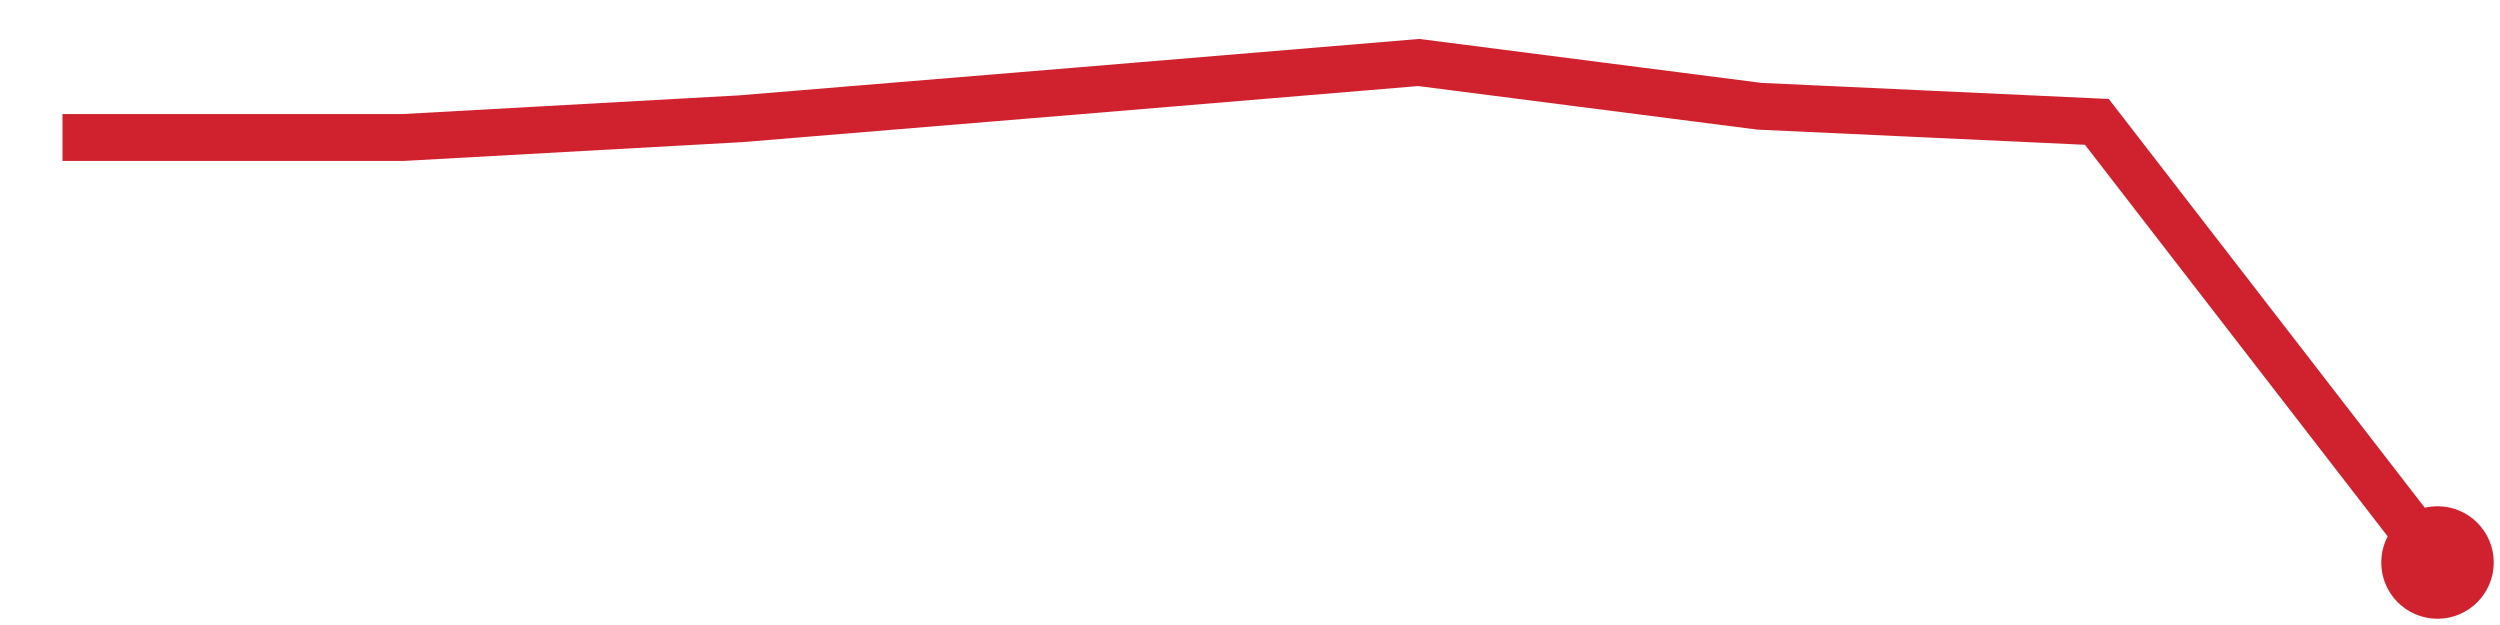
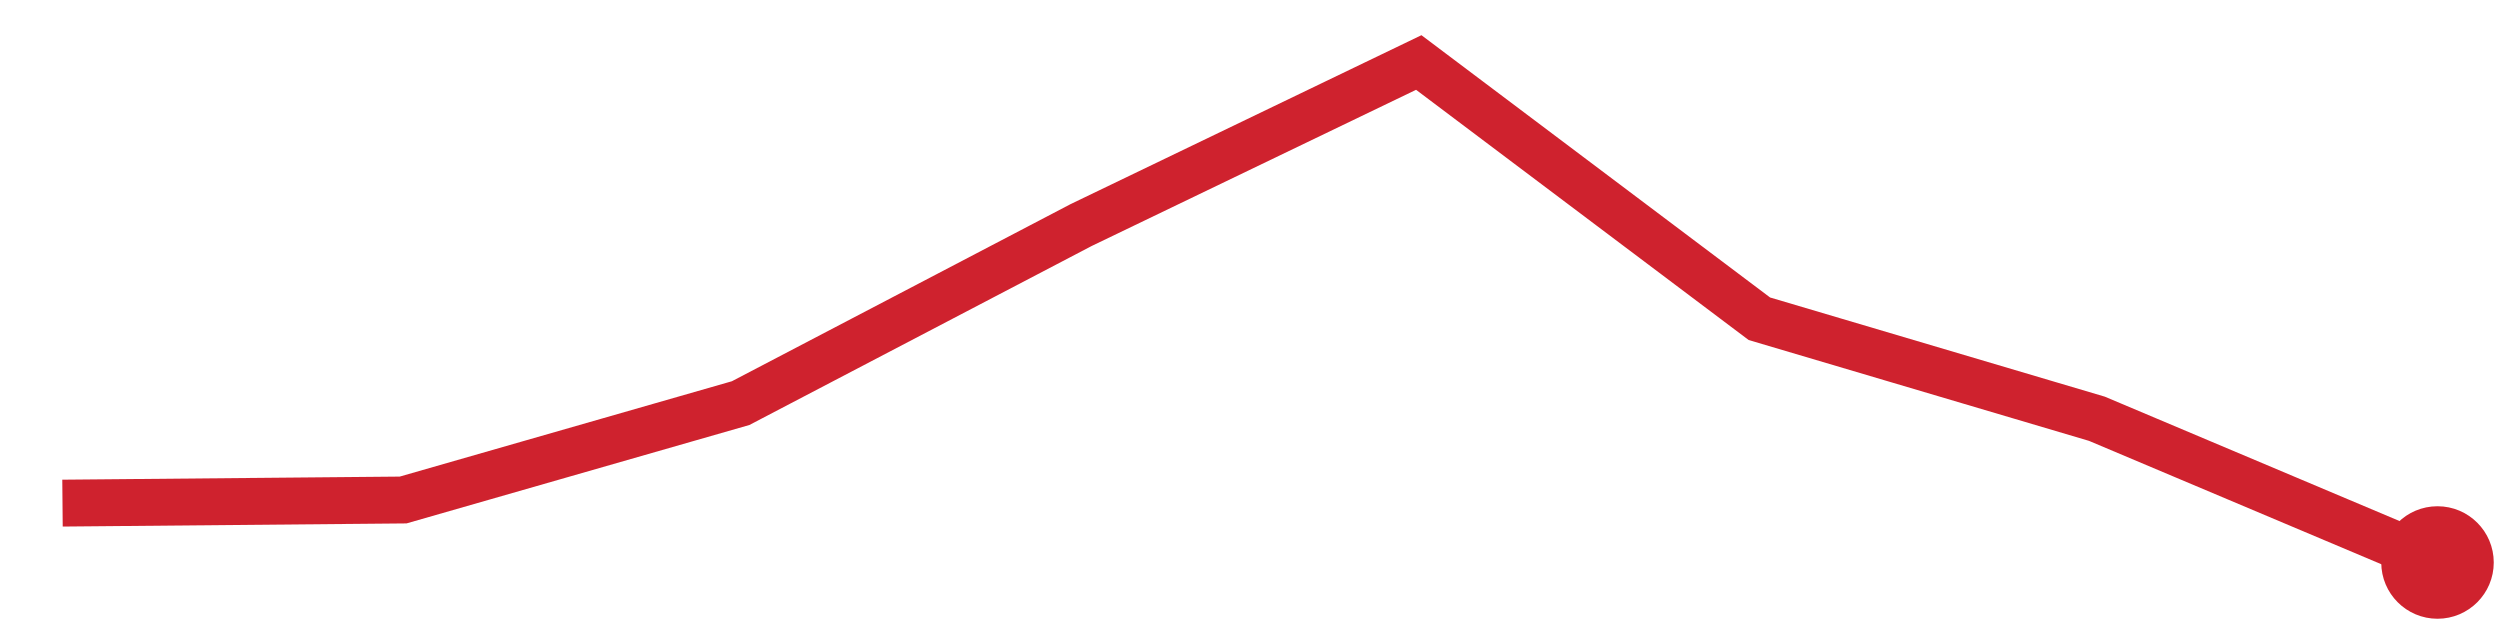
<svg xmlns="http://www.w3.org/2000/svg" viewBox="0 0 80 20" width="80" height="20" role="img" aria-label="trend">
-   <polyline points="2.0,4.4 12.9,4.4 23.7,3.8 34.6,2.9 45.4,2.0 56.3,3.4 67.1,3.9 78.0,18.0" fill="none" stroke="#cf222e" stroke-width="1.5" />
+   <polyline points="2.0,16.1 12.9,16.0 23.7,12.9 34.6,7.2 45.4,2.0 56.3,10.2 67.1,13.4 78.0,18.0" fill="none" stroke="#cf222e" stroke-width="1.5" />
  <circle cx="78.0" cy="18.0" r="1.8" fill="#cf222e" />
</svg>
